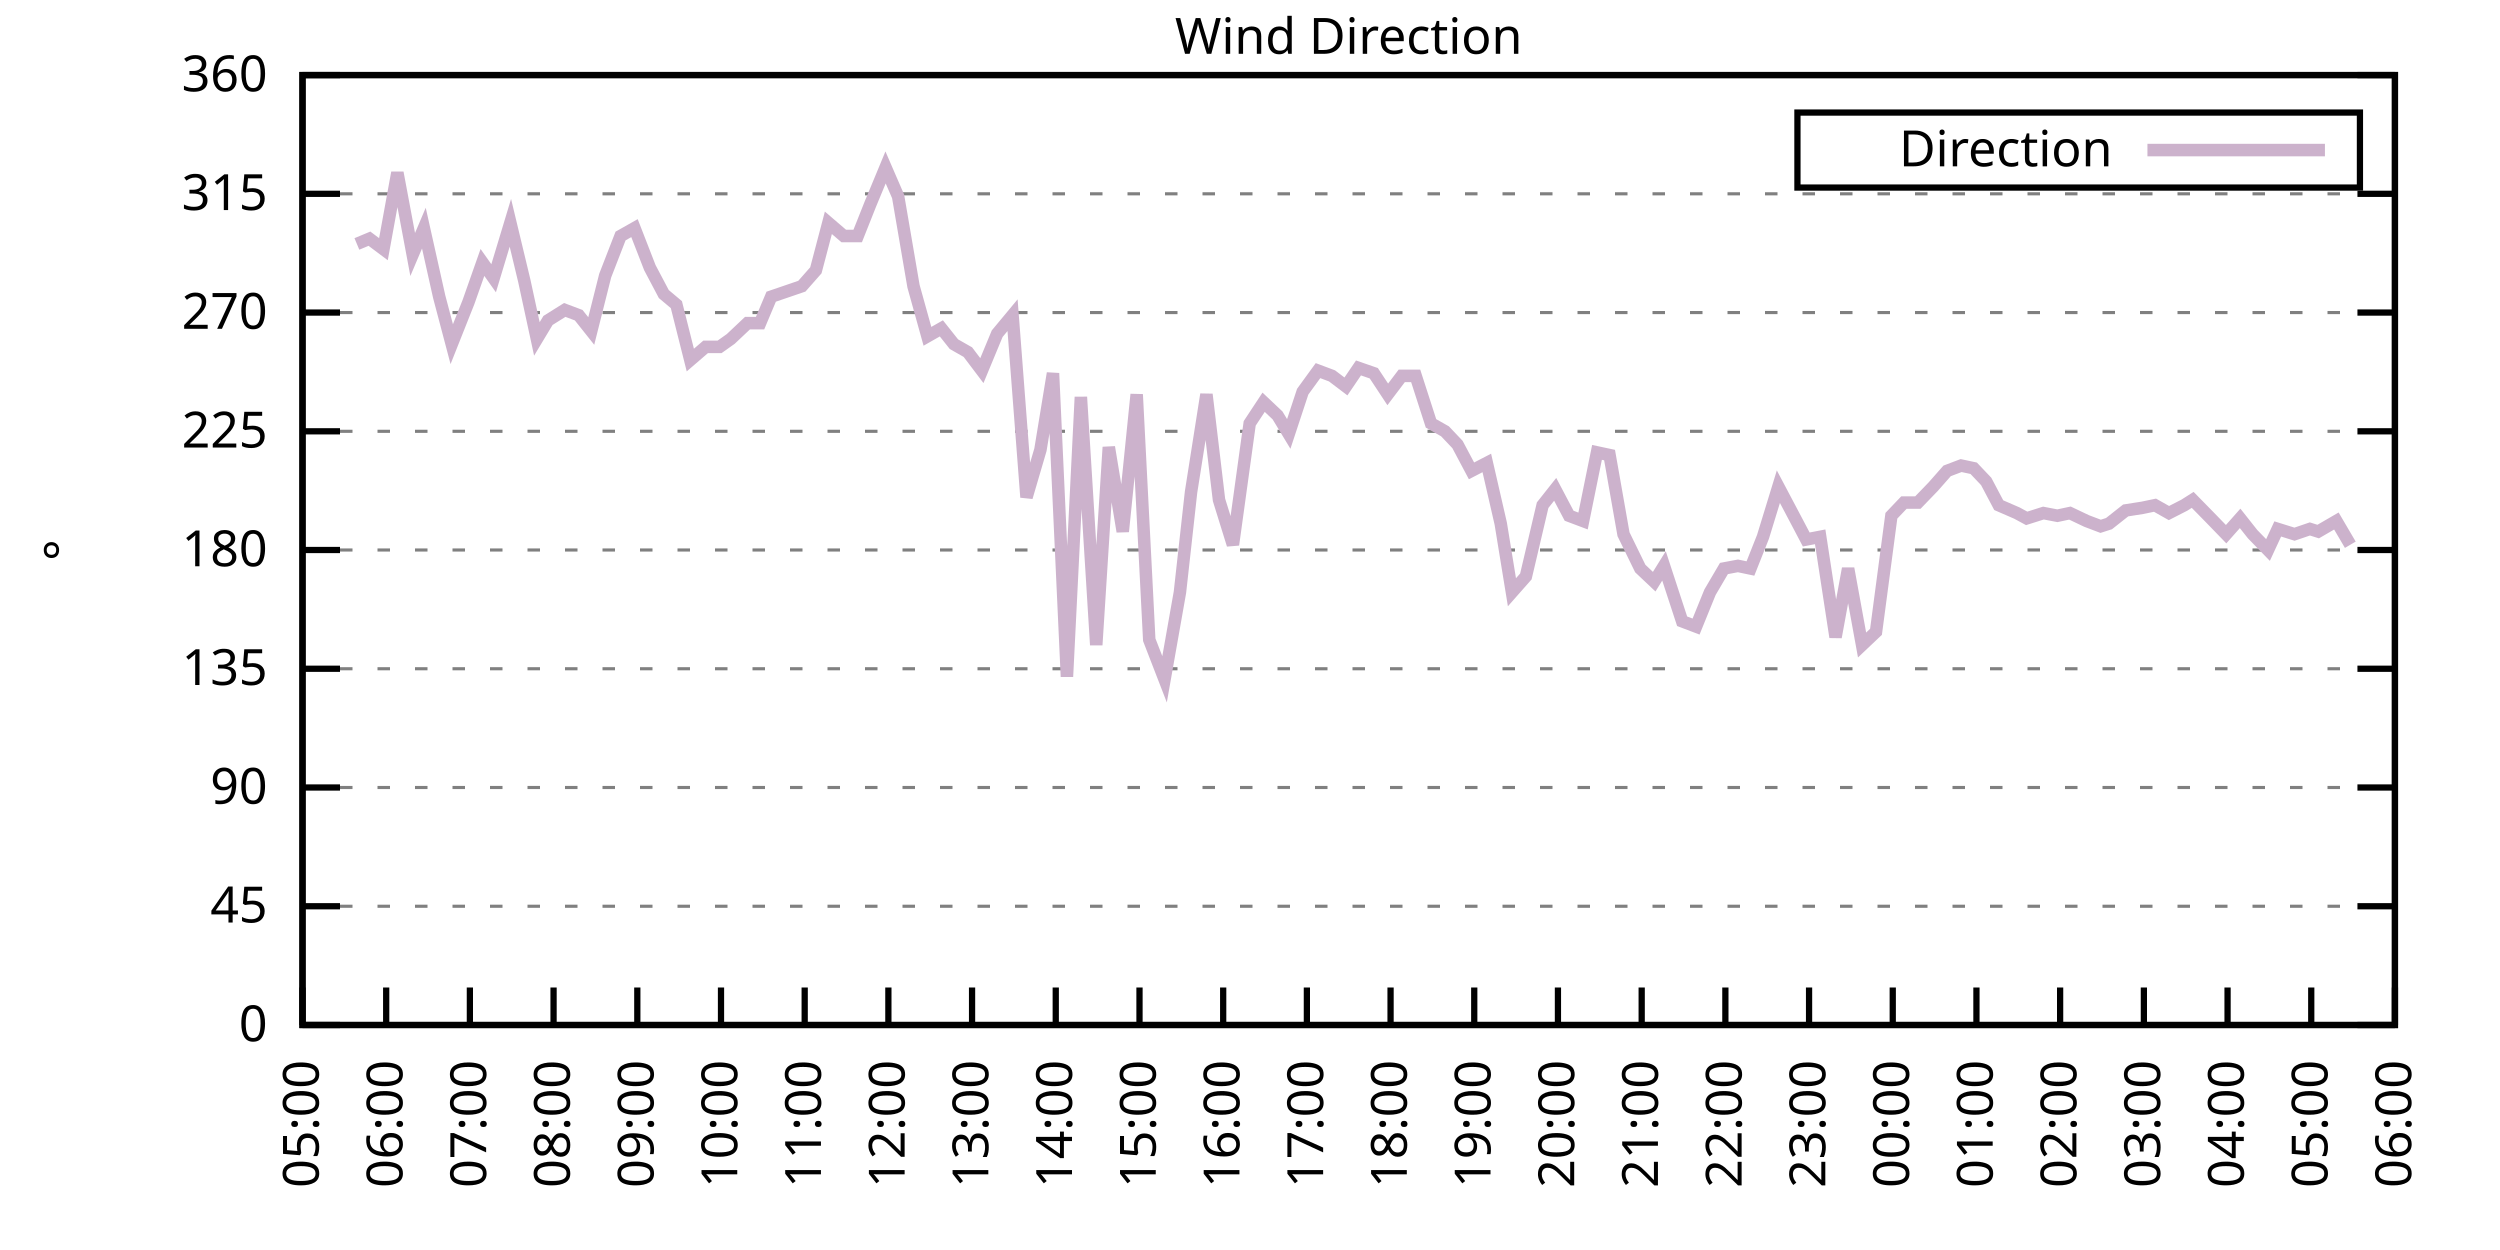
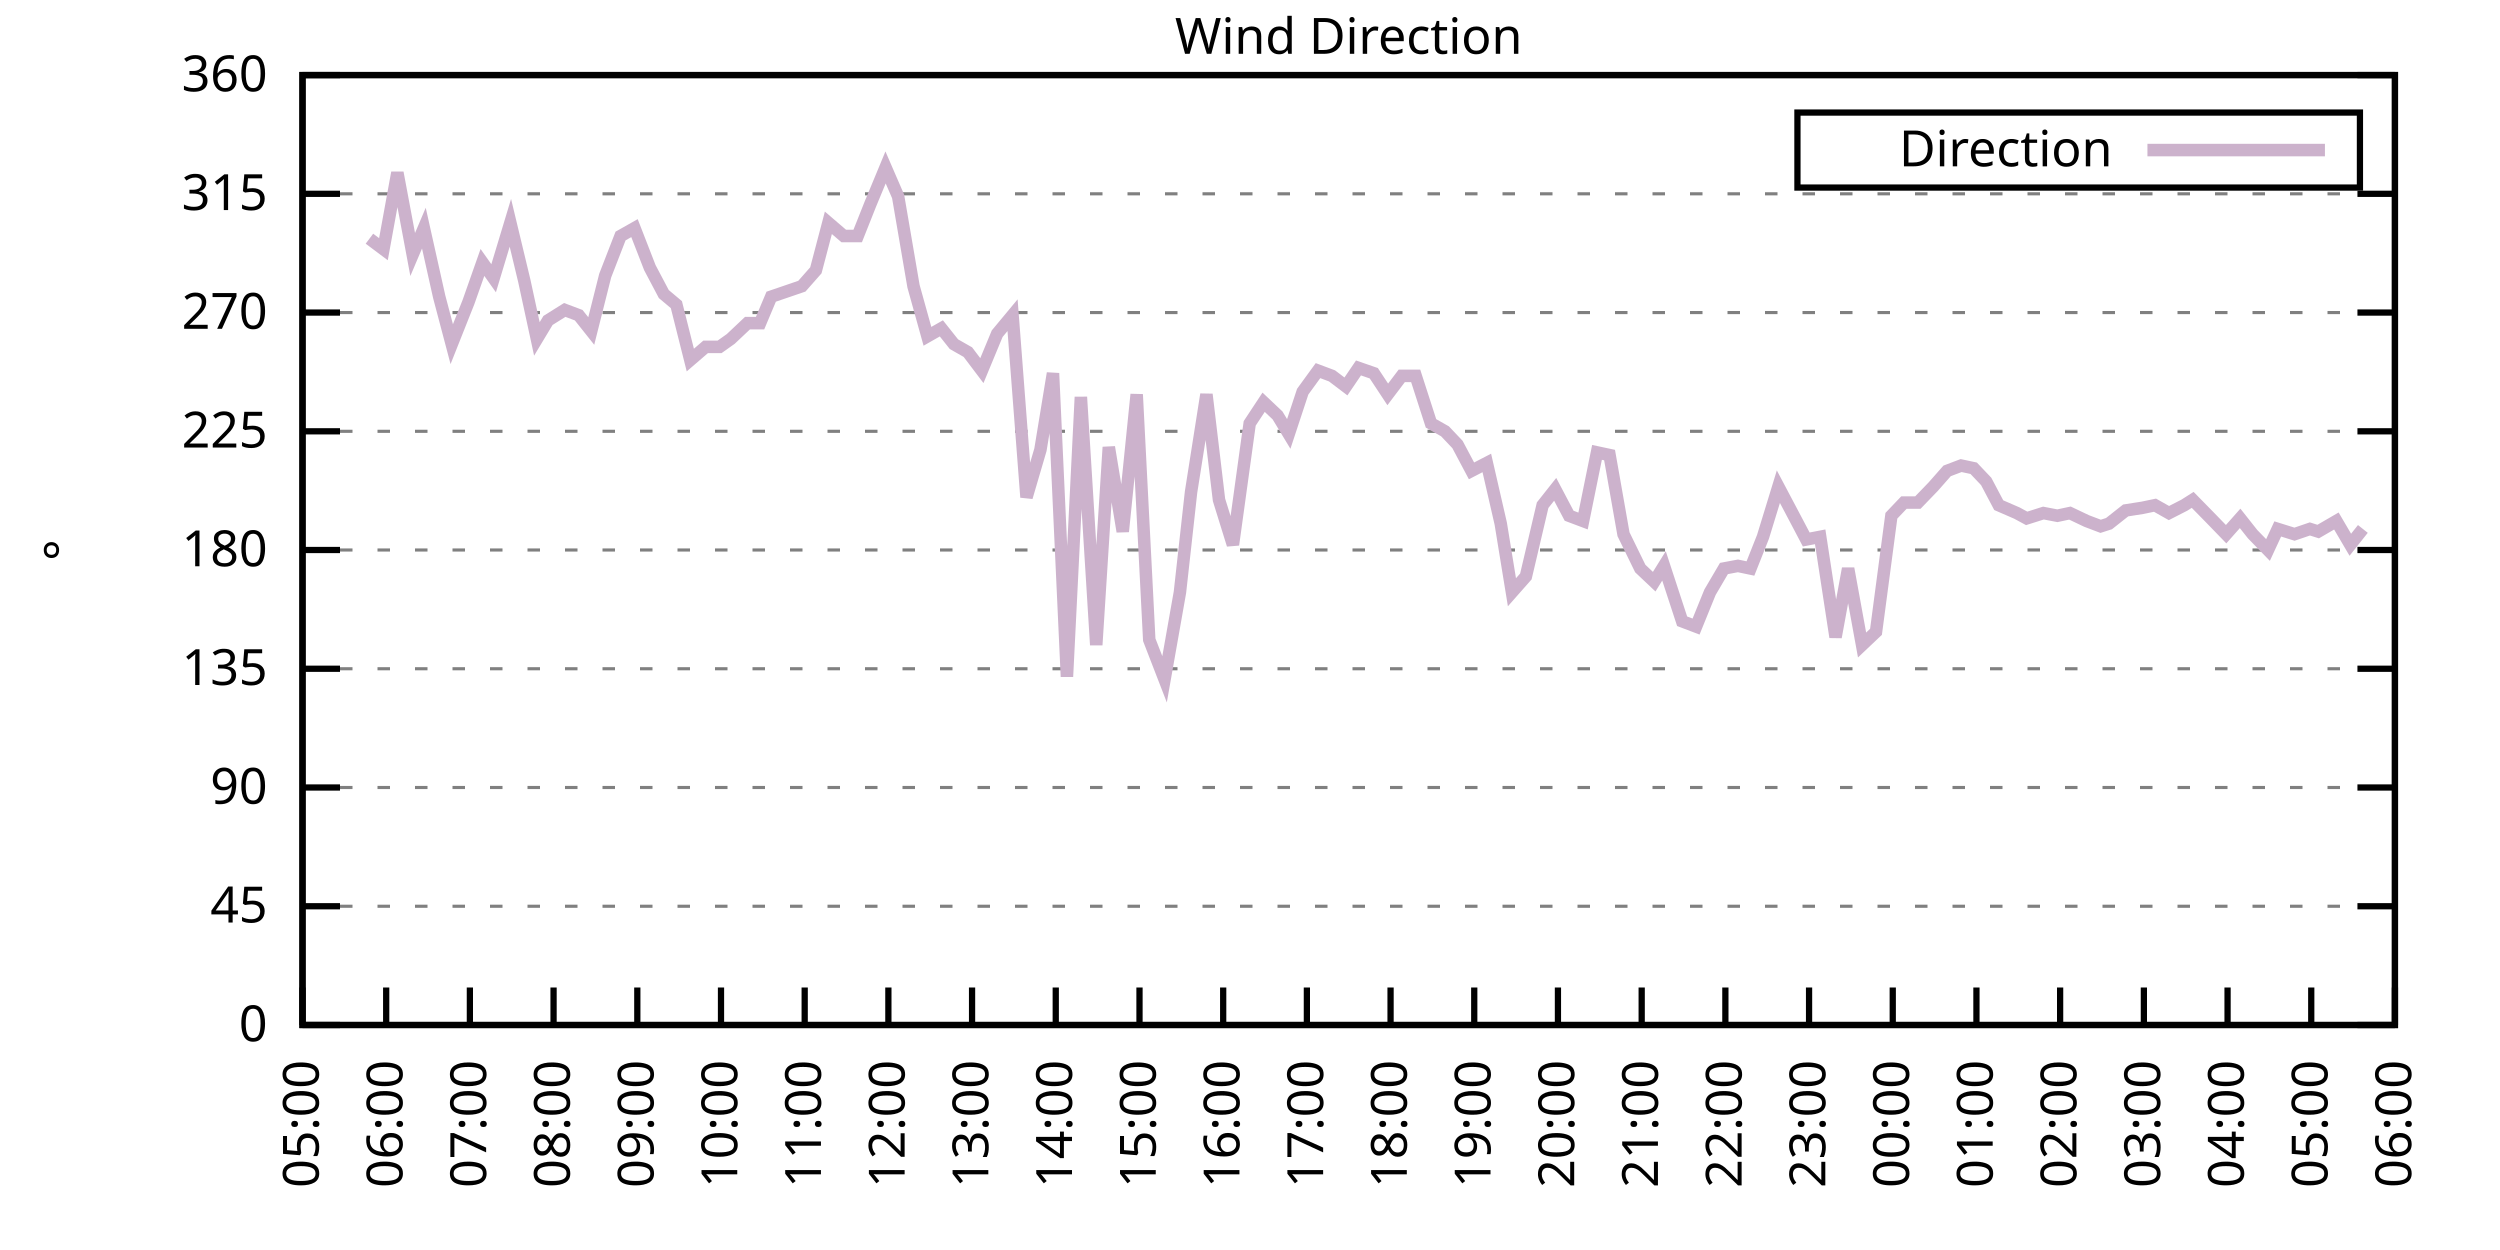
<svg xmlns="http://www.w3.org/2000/svg" xmlns:xlink="http://www.w3.org/1999/xlink" width="400" height="200" viewBox="0 0 400 200">
  <g id="gnuplot_canvas">
    <rect x="0" y="0" width="400" height="200" fill="none" />
    <defs>
      <circle id="gpDot" r="0.5" stroke-width="0.5" stroke="currentColor" />
      <path id="gpPt0" stroke-width="0.333" stroke="currentColor" d="M-1,0 h2 M0,-1 v2" />
      <path id="gpPt1" stroke-width="0.333" stroke="currentColor" d="M-1,-1 L1,1 M1,-1 L-1,1" />
      <path id="gpPt2" stroke-width="0.333" stroke="currentColor" d="M-1,0 L1,0 M0,-1 L0,1 M-1,-1 L1,1 M-1,1 L1,-1" />
      <rect id="gpPt3" stroke-width="0.333" stroke="currentColor" x="-1" y="-1" width="2" height="2" />
      <rect id="gpPt4" stroke-width="0.333" stroke="currentColor" fill="currentColor" x="-1" y="-1" width="2" height="2" />
      <circle id="gpPt5" stroke-width="0.333" stroke="currentColor" cx="0" cy="0" r="1" />
      <use xlink:href="#gpPt5" id="gpPt6" fill="currentColor" stroke="none" />
      <path id="gpPt7" stroke-width="0.333" stroke="currentColor" d="M0,-1.33 L-1.33,0.67 L1.33,0.67 z" />
      <use xlink:href="#gpPt7" id="gpPt8" fill="currentColor" stroke="none" />
      <use xlink:href="#gpPt7" id="gpPt9" stroke="currentColor" transform="rotate(180)" />
      <use xlink:href="#gpPt9" id="gpPt10" fill="currentColor" stroke="none" />
      <use xlink:href="#gpPt3" id="gpPt11" stroke="currentColor" transform="rotate(45)" />
      <use xlink:href="#gpPt11" id="gpPt12" fill="currentColor" stroke="none" />
      <path id="gpPt13" stroke-width="0.333" stroke="currentColor" d="M0,1.330 L1.265,0.411 L0.782,-1.067 L-0.782,-1.076 L-1.265,0.411 z" />
      <use xlink:href="#gpPt13" id="gpPt14" fill="currentColor" stroke="none" />
      <filter id="textbox" filterUnits="objectBoundingBox" x="0" y="0" height="1" width="1">
        <feFlood flood-color="white" flood-opacity="1" result="bgnd" />
        <feComposite in="SourceGraphic" in2="bgnd" operator="atop" />
      </filter>
      <filter id="greybox" filterUnits="objectBoundingBox" x="0" y="0" height="1" width="1">
        <feFlood flood-color="lightgrey" flood-opacity="1" result="grey" />
        <feComposite in="SourceGraphic" in2="grey" operator="atop" />
      </filter>
    </defs>
    <g fill="none" color="white" stroke="currentColor" stroke-width="1.00" stroke-linecap="butt" stroke-linejoin="miter">
</g>
    <g fill="none" color="black" stroke="currentColor" stroke-width="1.00" stroke-linecap="butt" stroke-linejoin="miter">
      <g stroke="none" shape-rendering="crispEdges">
        <polygon fill="rgb(255, 255, 255)" points="48.40,164.00 383.18,164.00 383.18,12.02 48.40,12.02 " />
      </g>
    </g>
    <g fill="none" color="black" stroke="currentColor" stroke-width="1.00" stroke-linecap="butt" stroke-linejoin="miter">
</g>
    <g fill="none" color="black" stroke="black" stroke-width="0.50" stroke-linecap="butt" stroke-linejoin="miter">
</g>
    <g fill="none" color="gray" stroke="currentColor" stroke-width="0.50" stroke-linecap="butt" stroke-linejoin="miter">
      <path stroke="gray" stroke-dasharray="2,4" class="gridline" d="M48.40,164.00 L383.19,164.00  " />
    </g>
    <g fill="none" color="gray" stroke="gray" stroke-width="1.00" stroke-linecap="butt" stroke-linejoin="miter">
</g>
    <g fill="none" color="black" stroke="currentColor" stroke-width="1.00" stroke-linecap="butt" stroke-linejoin="miter">
      <path stroke="black" d="M48.40,164.00 L54.40,164.00 M383.19,164.00 L377.19,164.00  " />
      <g transform="translate(42.80,166.60)" stroke="none" fill="black" font-family="Sans" font-size="8.00" text-anchor="end">
        <text>
          <tspan font-family="Sans"> 0</tspan>
        </text>
      </g>
    </g>
    <g fill="none" color="black" stroke="currentColor" stroke-width="1.00" stroke-linecap="butt" stroke-linejoin="miter">
</g>
    <g fill="none" color="black" stroke="black" stroke-width="0.50" stroke-linecap="butt" stroke-linejoin="miter">
</g>
    <g fill="none" color="gray" stroke="currentColor" stroke-width="0.50" stroke-linecap="butt" stroke-linejoin="miter">
      <path stroke="gray" stroke-dasharray="2,4" class="gridline" d="M48.40,145.00 L383.19,145.00  " />
    </g>
    <g fill="none" color="gray" stroke="gray" stroke-width="1.00" stroke-linecap="butt" stroke-linejoin="miter">
</g>
    <g fill="none" color="black" stroke="currentColor" stroke-width="1.00" stroke-linecap="butt" stroke-linejoin="miter">
      <path stroke="black" d="M48.40,145.00 L54.40,145.00 M383.19,145.00 L377.19,145.00  " />
      <g transform="translate(42.80,147.60)" stroke="none" fill="black" font-family="Sans" font-size="8.00" text-anchor="end">
        <text>
          <tspan font-family="Sans"> 45</tspan>
        </text>
      </g>
    </g>
    <g fill="none" color="black" stroke="currentColor" stroke-width="1.00" stroke-linecap="butt" stroke-linejoin="miter">
</g>
    <g fill="none" color="black" stroke="black" stroke-width="0.50" stroke-linecap="butt" stroke-linejoin="miter">
</g>
    <g fill="none" color="gray" stroke="currentColor" stroke-width="0.50" stroke-linecap="butt" stroke-linejoin="miter">
      <path stroke="gray" stroke-dasharray="2,4" class="gridline" d="M48.40,126.00 L383.19,126.00  " />
    </g>
    <g fill="none" color="gray" stroke="gray" stroke-width="1.00" stroke-linecap="butt" stroke-linejoin="miter">
</g>
    <g fill="none" color="black" stroke="currentColor" stroke-width="1.00" stroke-linecap="butt" stroke-linejoin="miter">
      <path stroke="black" d="M48.40,126.00 L54.40,126.00 M383.19,126.00 L377.19,126.00  " />
      <g transform="translate(42.80,128.60)" stroke="none" fill="black" font-family="Sans" font-size="8.00" text-anchor="end">
        <text>
          <tspan font-family="Sans"> 90</tspan>
        </text>
      </g>
    </g>
    <g fill="none" color="black" stroke="currentColor" stroke-width="1.00" stroke-linecap="butt" stroke-linejoin="miter">
</g>
    <g fill="none" color="black" stroke="black" stroke-width="0.50" stroke-linecap="butt" stroke-linejoin="miter">
</g>
    <g fill="none" color="gray" stroke="currentColor" stroke-width="0.50" stroke-linecap="butt" stroke-linejoin="miter">
      <path stroke="gray" stroke-dasharray="2,4" class="gridline" d="M48.40,107.00 L383.19,107.00  " />
    </g>
    <g fill="none" color="gray" stroke="gray" stroke-width="1.00" stroke-linecap="butt" stroke-linejoin="miter">
</g>
    <g fill="none" color="black" stroke="currentColor" stroke-width="1.00" stroke-linecap="butt" stroke-linejoin="miter">
      <path stroke="black" d="M48.40,107.00 L54.40,107.00 M383.19,107.00 L377.19,107.00  " />
      <g transform="translate(42.80,109.60)" stroke="none" fill="black" font-family="Sans" font-size="8.00" text-anchor="end">
        <text>
          <tspan font-family="Sans"> 135</tspan>
        </text>
      </g>
    </g>
    <g fill="none" color="black" stroke="currentColor" stroke-width="1.00" stroke-linecap="butt" stroke-linejoin="miter">
</g>
    <g fill="none" color="black" stroke="black" stroke-width="0.50" stroke-linecap="butt" stroke-linejoin="miter">
</g>
    <g fill="none" color="gray" stroke="currentColor" stroke-width="0.50" stroke-linecap="butt" stroke-linejoin="miter">
      <path stroke="gray" stroke-dasharray="2,4" class="gridline" d="M48.40,88.00 L383.19,88.00  " />
    </g>
    <g fill="none" color="gray" stroke="gray" stroke-width="1.00" stroke-linecap="butt" stroke-linejoin="miter">
</g>
    <g fill="none" color="black" stroke="currentColor" stroke-width="1.00" stroke-linecap="butt" stroke-linejoin="miter">
      <path stroke="black" d="M48.40,88.00 L54.40,88.00 M383.19,88.00 L377.19,88.00  " />
      <g transform="translate(42.80,90.60)" stroke="none" fill="black" font-family="Sans" font-size="8.00" text-anchor="end">
        <text>
          <tspan font-family="Sans"> 180</tspan>
        </text>
      </g>
    </g>
    <g fill="none" color="black" stroke="currentColor" stroke-width="1.00" stroke-linecap="butt" stroke-linejoin="miter">
</g>
    <g fill="none" color="black" stroke="black" stroke-width="0.50" stroke-linecap="butt" stroke-linejoin="miter">
</g>
    <g fill="none" color="gray" stroke="currentColor" stroke-width="0.50" stroke-linecap="butt" stroke-linejoin="miter">
      <path stroke="gray" stroke-dasharray="2,4" class="gridline" d="M48.40,69.01 L383.19,69.01  " />
    </g>
    <g fill="none" color="gray" stroke="gray" stroke-width="1.00" stroke-linecap="butt" stroke-linejoin="miter">
</g>
    <g fill="none" color="black" stroke="currentColor" stroke-width="1.00" stroke-linecap="butt" stroke-linejoin="miter">
      <path stroke="black" d="M48.40,69.01 L54.40,69.01 M383.19,69.01 L377.19,69.01  " />
      <g transform="translate(42.80,71.61)" stroke="none" fill="black" font-family="Sans" font-size="8.00" text-anchor="end">
        <text>
          <tspan font-family="Sans"> 225</tspan>
        </text>
      </g>
    </g>
    <g fill="none" color="black" stroke="currentColor" stroke-width="1.00" stroke-linecap="butt" stroke-linejoin="miter">
</g>
    <g fill="none" color="black" stroke="black" stroke-width="0.50" stroke-linecap="butt" stroke-linejoin="miter">
</g>
    <g fill="none" color="gray" stroke="currentColor" stroke-width="0.50" stroke-linecap="butt" stroke-linejoin="miter">
      <path stroke="gray" stroke-dasharray="2,4" class="gridline" d="M48.40,50.01 L383.19,50.01  " />
    </g>
    <g fill="none" color="gray" stroke="gray" stroke-width="1.00" stroke-linecap="butt" stroke-linejoin="miter">
</g>
    <g fill="none" color="black" stroke="currentColor" stroke-width="1.00" stroke-linecap="butt" stroke-linejoin="miter">
      <path stroke="black" d="M48.40,50.01 L54.40,50.01 M383.19,50.01 L377.19,50.01  " />
      <g transform="translate(42.80,52.61)" stroke="none" fill="black" font-family="Sans" font-size="8.00" text-anchor="end">
        <text>
          <tspan font-family="Sans"> 270</tspan>
        </text>
      </g>
    </g>
    <g fill="none" color="black" stroke="currentColor" stroke-width="1.00" stroke-linecap="butt" stroke-linejoin="miter">
</g>
    <g fill="none" color="black" stroke="black" stroke-width="0.50" stroke-linecap="butt" stroke-linejoin="miter">
</g>
    <g fill="none" color="gray" stroke="currentColor" stroke-width="0.50" stroke-linecap="butt" stroke-linejoin="miter">
      <path stroke="gray" stroke-dasharray="2,4" class="gridline" d="M48.40,31.01 L383.19,31.01  " />
    </g>
    <g fill="none" color="gray" stroke="gray" stroke-width="1.00" stroke-linecap="butt" stroke-linejoin="miter">
</g>
    <g fill="none" color="black" stroke="currentColor" stroke-width="1.00" stroke-linecap="butt" stroke-linejoin="miter">
      <path stroke="black" d="M48.40,31.01 L54.40,31.01 M383.19,31.01 L377.19,31.01  " />
      <g transform="translate(42.80,33.61)" stroke="none" fill="black" font-family="Sans" font-size="8.00" text-anchor="end">
        <text>
          <tspan font-family="Sans"> 315</tspan>
        </text>
      </g>
    </g>
    <g fill="none" color="black" stroke="currentColor" stroke-width="1.00" stroke-linecap="butt" stroke-linejoin="miter">
</g>
    <g fill="none" color="black" stroke="black" stroke-width="0.50" stroke-linecap="butt" stroke-linejoin="miter">
</g>
    <g fill="none" color="gray" stroke="currentColor" stroke-width="0.50" stroke-linecap="butt" stroke-linejoin="miter">
      <path stroke="gray" stroke-dasharray="2,4" class="gridline" d="M48.40,12.01 L383.19,12.01  " />
    </g>
    <g fill="none" color="gray" stroke="gray" stroke-width="1.00" stroke-linecap="butt" stroke-linejoin="miter">
</g>
    <g fill="none" color="black" stroke="currentColor" stroke-width="1.00" stroke-linecap="butt" stroke-linejoin="miter">
      <path stroke="black" d="M48.40,12.01 L54.40,12.01 M383.19,12.01 L377.19,12.01  " />
      <g transform="translate(42.80,14.61)" stroke="none" fill="black" font-family="Sans" font-size="8.00" text-anchor="end">
        <text>
          <tspan font-family="Sans"> 360</tspan>
        </text>
      </g>
    </g>
    <g fill="none" color="black" stroke="currentColor" stroke-width="1.00" stroke-linecap="butt" stroke-linejoin="miter">
      <path stroke="black" d="M48.40,164.00 L48.40,158.00  " />
      <g transform="translate(51.00,169.60) rotate(270.00)" stroke="none" fill="black" font-family="Sans" font-size="8.00" text-anchor="end">
        <text>
          <tspan font-family="Sans">05:00</tspan>
        </text>
      </g>
    </g>
    <g fill="none" color="black" stroke="currentColor" stroke-width="1.00" stroke-linecap="butt" stroke-linejoin="miter">
      <path stroke="black" d="M61.79,164.00 L61.79,158.00  " />
      <g transform="translate(64.39,169.60) rotate(270.00)" stroke="none" fill="black" font-family="Sans" font-size="8.00" text-anchor="end">
        <text>
          <tspan font-family="Sans">06:00</tspan>
        </text>
      </g>
    </g>
    <g fill="none" color="black" stroke="currentColor" stroke-width="1.00" stroke-linecap="butt" stroke-linejoin="miter">
      <path stroke="black" d="M75.18,164.00 L75.18,158.00  " />
      <g transform="translate(77.78,169.60) rotate(270.00)" stroke="none" fill="black" font-family="Sans" font-size="8.00" text-anchor="end">
        <text>
          <tspan font-family="Sans">07:00</tspan>
        </text>
      </g>
    </g>
    <g fill="none" color="black" stroke="currentColor" stroke-width="1.00" stroke-linecap="butt" stroke-linejoin="miter">
      <path stroke="black" d="M88.57,164.00 L88.57,158.00  " />
      <g transform="translate(91.17,169.60) rotate(270.00)" stroke="none" fill="black" font-family="Sans" font-size="8.00" text-anchor="end">
        <text>
          <tspan font-family="Sans">08:00</tspan>
        </text>
      </g>
    </g>
    <g fill="none" color="black" stroke="currentColor" stroke-width="1.00" stroke-linecap="butt" stroke-linejoin="miter">
      <path stroke="black" d="M101.97,164.00 L101.97,158.00  " />
      <g transform="translate(104.57,169.60) rotate(270.00)" stroke="none" fill="black" font-family="Sans" font-size="8.00" text-anchor="end">
        <text>
          <tspan font-family="Sans">09:00</tspan>
        </text>
      </g>
    </g>
    <g fill="none" color="black" stroke="currentColor" stroke-width="1.00" stroke-linecap="butt" stroke-linejoin="miter">
      <path stroke="black" d="M115.36,164.00 L115.36,158.00  " />
      <g transform="translate(117.96,169.60) rotate(270.00)" stroke="none" fill="black" font-family="Sans" font-size="8.00" text-anchor="end">
        <text>
          <tspan font-family="Sans">10:00</tspan>
        </text>
      </g>
    </g>
    <g fill="none" color="black" stroke="currentColor" stroke-width="1.00" stroke-linecap="butt" stroke-linejoin="miter">
      <path stroke="black" d="M128.75,164.00 L128.75,158.00  " />
      <g transform="translate(131.35,169.60) rotate(270.00)" stroke="none" fill="black" font-family="Sans" font-size="8.00" text-anchor="end">
        <text>
          <tspan font-family="Sans">11:00</tspan>
        </text>
      </g>
    </g>
    <g fill="none" color="black" stroke="currentColor" stroke-width="1.00" stroke-linecap="butt" stroke-linejoin="miter">
      <path stroke="black" d="M142.14,164.00 L142.14,158.00  " />
      <g transform="translate(144.74,169.60) rotate(270.00)" stroke="none" fill="black" font-family="Sans" font-size="8.00" text-anchor="end">
        <text>
          <tspan font-family="Sans">12:00</tspan>
        </text>
      </g>
    </g>
    <g fill="none" color="black" stroke="currentColor" stroke-width="1.00" stroke-linecap="butt" stroke-linejoin="miter">
      <path stroke="black" d="M155.53,164.00 L155.53,158.00  " />
      <g transform="translate(158.13,169.60) rotate(270.00)" stroke="none" fill="black" font-family="Sans" font-size="8.00" text-anchor="end">
        <text>
          <tspan font-family="Sans">13:00</tspan>
        </text>
      </g>
    </g>
    <g fill="none" color="black" stroke="currentColor" stroke-width="1.00" stroke-linecap="butt" stroke-linejoin="miter">
      <path stroke="black" d="M168.92,164.00 L168.92,158.00  " />
      <g transform="translate(171.52,169.60) rotate(270.00)" stroke="none" fill="black" font-family="Sans" font-size="8.00" text-anchor="end">
        <text>
          <tspan font-family="Sans">14:00</tspan>
        </text>
      </g>
    </g>
    <g fill="none" color="black" stroke="currentColor" stroke-width="1.00" stroke-linecap="butt" stroke-linejoin="miter">
      <path stroke="black" d="M182.32,164.00 L182.32,158.00  " />
      <g transform="translate(184.92,169.60) rotate(270.00)" stroke="none" fill="black" font-family="Sans" font-size="8.00" text-anchor="end">
        <text>
          <tspan font-family="Sans">15:00</tspan>
        </text>
      </g>
    </g>
    <g fill="none" color="black" stroke="currentColor" stroke-width="1.00" stroke-linecap="butt" stroke-linejoin="miter">
      <path stroke="black" d="M195.71,164.00 L195.71,158.00  " />
      <g transform="translate(198.31,169.60) rotate(270.00)" stroke="none" fill="black" font-family="Sans" font-size="8.00" text-anchor="end">
        <text>
          <tspan font-family="Sans">16:00</tspan>
        </text>
      </g>
    </g>
    <g fill="none" color="black" stroke="currentColor" stroke-width="1.00" stroke-linecap="butt" stroke-linejoin="miter">
      <path stroke="black" d="M209.10,164.00 L209.10,158.00  " />
      <g transform="translate(211.70,169.60) rotate(270.00)" stroke="none" fill="black" font-family="Sans" font-size="8.00" text-anchor="end">
        <text>
          <tspan font-family="Sans">17:00</tspan>
        </text>
      </g>
    </g>
    <g fill="none" color="black" stroke="currentColor" stroke-width="1.00" stroke-linecap="butt" stroke-linejoin="miter">
      <path stroke="black" d="M222.49,164.00 L222.49,158.00  " />
      <g transform="translate(225.09,169.60) rotate(270.00)" stroke="none" fill="black" font-family="Sans" font-size="8.00" text-anchor="end">
        <text>
          <tspan font-family="Sans">18:00</tspan>
        </text>
      </g>
    </g>
    <g fill="none" color="black" stroke="currentColor" stroke-width="1.00" stroke-linecap="butt" stroke-linejoin="miter">
      <path stroke="black" d="M235.88,164.00 L235.88,158.00  " />
      <g transform="translate(238.48,169.60) rotate(270.00)" stroke="none" fill="black" font-family="Sans" font-size="8.00" text-anchor="end">
        <text>
          <tspan font-family="Sans">19:00</tspan>
        </text>
      </g>
    </g>
    <g fill="none" color="black" stroke="currentColor" stroke-width="1.00" stroke-linecap="butt" stroke-linejoin="miter">
      <path stroke="black" d="M249.27,164.00 L249.27,158.00  " />
      <g transform="translate(251.87,169.60) rotate(270.00)" stroke="none" fill="black" font-family="Sans" font-size="8.00" text-anchor="end">
        <text>
          <tspan font-family="Sans">20:00</tspan>
        </text>
      </g>
    </g>
    <g fill="none" color="black" stroke="currentColor" stroke-width="1.00" stroke-linecap="butt" stroke-linejoin="miter">
      <path stroke="black" d="M262.67,164.00 L262.67,158.00  " />
      <g transform="translate(265.27,169.60) rotate(270.00)" stroke="none" fill="black" font-family="Sans" font-size="8.00" text-anchor="end">
        <text>
          <tspan font-family="Sans">21:00</tspan>
        </text>
      </g>
    </g>
    <g fill="none" color="black" stroke="currentColor" stroke-width="1.00" stroke-linecap="butt" stroke-linejoin="miter">
      <path stroke="black" d="M276.06,164.00 L276.06,158.00  " />
      <g transform="translate(278.66,169.60) rotate(270.00)" stroke="none" fill="black" font-family="Sans" font-size="8.00" text-anchor="end">
        <text>
          <tspan font-family="Sans">22:00</tspan>
        </text>
      </g>
    </g>
    <g fill="none" color="black" stroke="currentColor" stroke-width="1.00" stroke-linecap="butt" stroke-linejoin="miter">
      <path stroke="black" d="M289.45,164.00 L289.45,158.00  " />
      <g transform="translate(292.05,169.60) rotate(270.00)" stroke="none" fill="black" font-family="Sans" font-size="8.00" text-anchor="end">
        <text>
          <tspan font-family="Sans">23:00</tspan>
        </text>
      </g>
    </g>
    <g fill="none" color="black" stroke="currentColor" stroke-width="1.00" stroke-linecap="butt" stroke-linejoin="miter">
      <path stroke="black" d="M302.84,164.00 L302.84,158.00  " />
      <g transform="translate(305.44,169.60) rotate(270.00)" stroke="none" fill="black" font-family="Sans" font-size="8.00" text-anchor="end">
        <text>
          <tspan font-family="Sans">00:00</tspan>
        </text>
      </g>
    </g>
    <g fill="none" color="black" stroke="currentColor" stroke-width="1.00" stroke-linecap="butt" stroke-linejoin="miter">
      <path stroke="black" d="M316.23,164.00 L316.23,158.00  " />
      <g transform="translate(318.83,169.60) rotate(270.00)" stroke="none" fill="black" font-family="Sans" font-size="8.00" text-anchor="end">
        <text>
          <tspan font-family="Sans">01:00</tspan>
        </text>
      </g>
    </g>
    <g fill="none" color="black" stroke="currentColor" stroke-width="1.00" stroke-linecap="butt" stroke-linejoin="miter">
      <path stroke="black" d="M329.62,164.00 L329.62,158.00  " />
      <g transform="translate(332.22,169.60) rotate(270.00)" stroke="none" fill="black" font-family="Sans" font-size="8.00" text-anchor="end">
        <text>
          <tspan font-family="Sans">02:00</tspan>
        </text>
      </g>
    </g>
    <g fill="none" color="black" stroke="currentColor" stroke-width="1.00" stroke-linecap="butt" stroke-linejoin="miter">
      <path stroke="black" d="M343.02,164.00 L343.02,158.00  " />
      <g transform="translate(345.62,169.60) rotate(270.00)" stroke="none" fill="black" font-family="Sans" font-size="8.00" text-anchor="end">
        <text>
          <tspan font-family="Sans">03:00</tspan>
        </text>
      </g>
    </g>
    <g fill="none" color="black" stroke="currentColor" stroke-width="1.00" stroke-linecap="butt" stroke-linejoin="miter">
      <path stroke="black" d="M356.41,164.00 L356.41,158.00  " />
      <g transform="translate(359.01,169.60) rotate(270.00)" stroke="none" fill="black" font-family="Sans" font-size="8.00" text-anchor="end">
        <text>
          <tspan font-family="Sans">04:00</tspan>
        </text>
      </g>
    </g>
    <g fill="none" color="black" stroke="currentColor" stroke-width="1.00" stroke-linecap="butt" stroke-linejoin="miter">
      <path stroke="black" d="M369.80,164.00 L369.80,158.00  " />
      <g transform="translate(372.40,169.60) rotate(270.00)" stroke="none" fill="black" font-family="Sans" font-size="8.00" text-anchor="end">
        <text>
          <tspan font-family="Sans">05:00</tspan>
        </text>
      </g>
    </g>
    <g fill="none" color="black" stroke="currentColor" stroke-width="1.00" stroke-linecap="butt" stroke-linejoin="miter">
      <path stroke="black" d="M383.19,164.00 L383.19,158.00  " />
      <g transform="translate(385.79,169.60) rotate(270.00)" stroke="none" fill="black" font-family="Sans" font-size="8.00" text-anchor="end">
        <text>
          <tspan font-family="Sans">06:00</tspan>
        </text>
      </g>
    </g>
    <g fill="none" color="black" stroke="currentColor" stroke-width="1.00" stroke-linecap="butt" stroke-linejoin="miter">
</g>
    <g fill="none" color="black" stroke="currentColor" stroke-width="1.00" stroke-linecap="butt" stroke-linejoin="miter">
      <path stroke="black" d="M48.40,12.01 L48.40,164.00 L383.19,164.00 L383.19,12.01 L48.40,12.01 Z  " />
    </g>
    <g fill="none" color="black" stroke="currentColor" stroke-width="1.00" stroke-linecap="butt" stroke-linejoin="miter">
</g>
    <g fill="none" color="black" stroke="currentColor" stroke-width="1.00" stroke-linecap="butt" stroke-linejoin="miter">
      <path stroke="black" d="M287.59,30.01 L287.59,18.01 L377.59,18.01 L377.59,30.01 L287.59,30.01 Z  " />
    </g>
    <g id="Wind_direction_plot_1">
      <g fill="none" color="white" stroke="black" stroke-width="2.00" stroke-linecap="butt" stroke-linejoin="miter">
</g>
      <g fill="none" color="black" stroke="currentColor" stroke-width="2.00" stroke-linecap="butt" stroke-linejoin="miter">
        <g transform="translate(337.99,26.61)" stroke="none" fill="black" font-family="Sans" font-size="8.00" text-anchor="end">
          <text>
            <tspan font-family="Sans">Direction</tspan>
          </text>
        </g>
      </g>
      <g fill="none" color="black" stroke="currentColor" stroke-width="2.00" stroke-linecap="butt" stroke-linejoin="miter">
-         <path stroke="rgb(204, 178, 204)" d="M343.59,24.01 L371.99,24.01 M57.10,39.03 L59.11,38.19 L61.35,39.87 L63.58,27.63 L66.03,40.72 L67.82,36.50   L70.27,47.47 L72.28,55.07 L74.96,48.32 L77.19,41.99 L78.98,44.52 L81.66,35.65 L83.89,44.94 L85.90,54.23   L87.68,51.27 L90.36,49.59 L92.59,50.43 L94.60,52.96 L96.83,44.10 L99.29,37.76 L101.52,36.50 L103.98,42.83   L106.21,47.05 L108.22,48.74 L110.45,57.61 L112.90,55.50 L115.13,55.50 L116.92,54.23 L119.60,51.70 L121.61,51.70   L123.39,47.47 L125.85,46.63 L128.30,45.79 L130.54,43.25 L132.54,35.65 L135.00,37.76 L137.23,37.76 L139.24,32.70   L141.69,26.79 L143.70,31.43 L146.16,45.79 L148.39,53.81 L150.62,52.54 L152.63,55.07 L154.86,56.34 L157.10,59.30   L159.55,53.39 L162.01,50.43 L164.24,79.56 L166.47,71.96 L168.48,59.72 L170.71,108.27 L172.94,63.52 L175.40,103.20   L177.41,71.54 L179.64,85.05 L181.87,63.10 L183.88,102.36 L186.33,108.69 L188.79,94.76 L190.57,78.72 L193.03,63.10   L195.04,79.98 L197.27,87.16 L199.95,67.74 L202.18,64.36 L204.41,66.47 L206.20,69.43 L208.43,62.67 L210.88,59.30   L213.12,60.14 L215.35,61.83 L217.36,58.87 L219.81,59.72 L222.04,63.10 L224.28,60.14 L226.51,60.14 L228.96,67.74   L231.20,69.01 L233.20,71.12 L235.44,75.34 L237.89,74.07 L240.12,83.78 L241.91,94.76 L244.14,92.23 L246.82,80.83   L248.83,78.29 L251.06,82.52 L253.29,83.36 L255.52,72.38 L257.53,72.81 L259.76,85.47 L262.44,90.96 L264.67,93.07   L266.24,90.54 L269.14,99.40 L271.37,100.25 L273.60,94.76 L275.83,90.96 L278.07,90.54 L280.07,90.96 L282.08,85.89   L284.54,77.87 L286.55,81.67 L289.00,86.32 L291.23,85.89 L293.69,101.94 L295.70,90.96 L297.93,103.20 L300.16,101.09   L302.62,82.52 L304.63,80.41 L306.86,80.41 L309.31,77.87 L311.54,75.34 L313.78,74.49 L315.79,74.92 L317.79,77.03   L319.80,80.83 L322.70,82.09 L324.27,82.94 L326.95,82.09 L329.18,82.52 L331.19,82.09 L333.86,83.36 L336.10,84.21   L337.44,83.78 L340.11,81.67 L342.79,81.25 L344.80,80.83 L347.03,82.09 L349.49,80.83 L350.83,79.98 L353.73,82.94   L356.18,85.47 L358.42,82.94 L360.42,85.47 L362.88,88.00 L364.44,84.63 L367.12,85.47 L369.58,84.63 L370.91,85.05   L373.82,83.36 L376.05,87.16  " />
+         <path stroke="rgb(204, 178, 204)" d="M343.59,24.01 L371.99,24.01 M59.11,38.19 L61.35,39.87 L63.58,27.63 L66.03,40.72 L67.82,36.50 L70.27,47.47   L72.28,55.07 L74.96,48.32 L77.19,41.99 L78.98,44.52 L81.66,35.65 L83.89,44.94 L85.90,54.23 L87.68,51.27   L90.36,49.59 L92.59,50.43 L94.60,52.96 L96.83,44.10 L99.29,37.76 L101.52,36.50 L103.98,42.83 L106.21,47.05   L108.22,48.74 L110.45,57.61 L112.90,55.50 L115.13,55.50 L116.92,54.23 L119.60,51.70 L121.61,51.70 L123.39,47.47   L125.85,46.63 L128.30,45.79 L130.54,43.25 L132.54,35.65 L135.00,37.76 L137.23,37.76 L139.24,32.70 L141.69,26.79   L143.70,31.43 L146.16,45.79 L148.39,53.81 L150.62,52.54 L152.63,55.07 L154.86,56.34 L157.10,59.30 L159.55,53.39   L162.01,50.43 L164.24,79.56 L166.47,71.96 L168.48,59.72 L170.71,108.27 L172.94,63.52 L175.40,103.20 L177.41,71.54   L179.64,85.05 L181.87,63.10 L183.88,102.36 L186.33,108.69 L188.79,94.76 L190.57,78.72 L193.03,63.10 L195.04,79.98   L197.27,87.16 L199.95,67.74 L202.18,64.36 L204.41,66.47 L206.20,69.43 L208.43,62.67 L210.88,59.30 L213.12,60.14   L215.35,61.83 L217.36,58.87 L219.81,59.72 L222.04,63.10 L224.28,60.14 L226.51,60.14 L228.96,67.74 L231.20,69.01   L233.20,71.12 L235.44,75.34 L237.89,74.07 L240.12,83.78 L241.91,94.76 L244.14,92.23 L246.82,80.83 L248.83,78.29   L251.06,82.52 L253.29,83.36 L255.52,72.38 L257.53,72.81 L259.76,85.47 L262.44,90.96 L264.67,93.07 L266.24,90.54   L269.14,99.40 L271.37,100.25 L273.60,94.76 L275.83,90.96 L278.07,90.54 L280.07,90.96 L282.08,85.89 L284.54,77.87   L286.55,81.67 L289.00,86.32 L291.23,85.89 L293.69,101.94 L295.70,90.96 L297.93,103.20 L300.16,101.09 L302.62,82.52   L304.63,80.41 L306.86,80.41 L309.31,77.87 L311.54,75.34 L313.78,74.49 L315.79,74.92 L317.79,77.03 L319.80,80.83   L322.70,82.09 L324.27,82.94 L326.95,82.09 L329.18,82.52 L331.19,82.09 L333.86,83.36 L336.10,84.21 L337.44,83.78   L340.11,81.67 L342.79,81.25 L344.80,80.83 L347.03,82.09 L349.49,80.83 L350.83,79.98 L353.73,82.94 L356.18,85.47   L358.42,82.94 L360.42,85.47 L362.88,88.00 L364.44,84.63 L367.12,85.47 L369.58,84.63 L370.91,85.05 L373.82,83.36   L376.05,87.16 L378.06,84.63  " />
      </g>
    </g>
    <g fill="none" color="black" stroke="currentColor" stroke-width="2.00" stroke-linecap="butt" stroke-linejoin="miter">
</g>
    <g fill="none" color="black" stroke="black" stroke-width="1.00" stroke-linecap="butt" stroke-linejoin="miter">
</g>
    <g fill="none" color="black" stroke="currentColor" stroke-width="1.00" stroke-linecap="butt" stroke-linejoin="miter">
      <path stroke="black" d="M48.40,12.01 L48.40,164.00 L383.19,164.00 L383.19,12.01 L48.40,12.01 Z  " />
      <g transform="translate(12.80,88.01) rotate(270.00)" stroke="none" fill="black" font-family="Sans" font-size="8.00" text-anchor="middle">
        <text>
          <tspan font-family="Sans">°</tspan>
        </text>
      </g>
    </g>
    <g fill="none" color="black" stroke="currentColor" stroke-width="1.00" stroke-linecap="butt" stroke-linejoin="miter">
</g>
    <g fill="none" color="black" stroke="currentColor" stroke-width="1.00" stroke-linecap="butt" stroke-linejoin="miter">
      <g transform="translate(215.79,8.61)" stroke="none" fill="black" font-family="Sans" font-size="8.00" text-anchor="middle">
        <text>
          <tspan font-family="Sans">Wind Direction</tspan>
        </text>
      </g>
    </g>
    <g fill="none" color="black" stroke="currentColor" stroke-width="1.00" stroke-linecap="butt" stroke-linejoin="miter">
</g>
  </g>
</svg>
